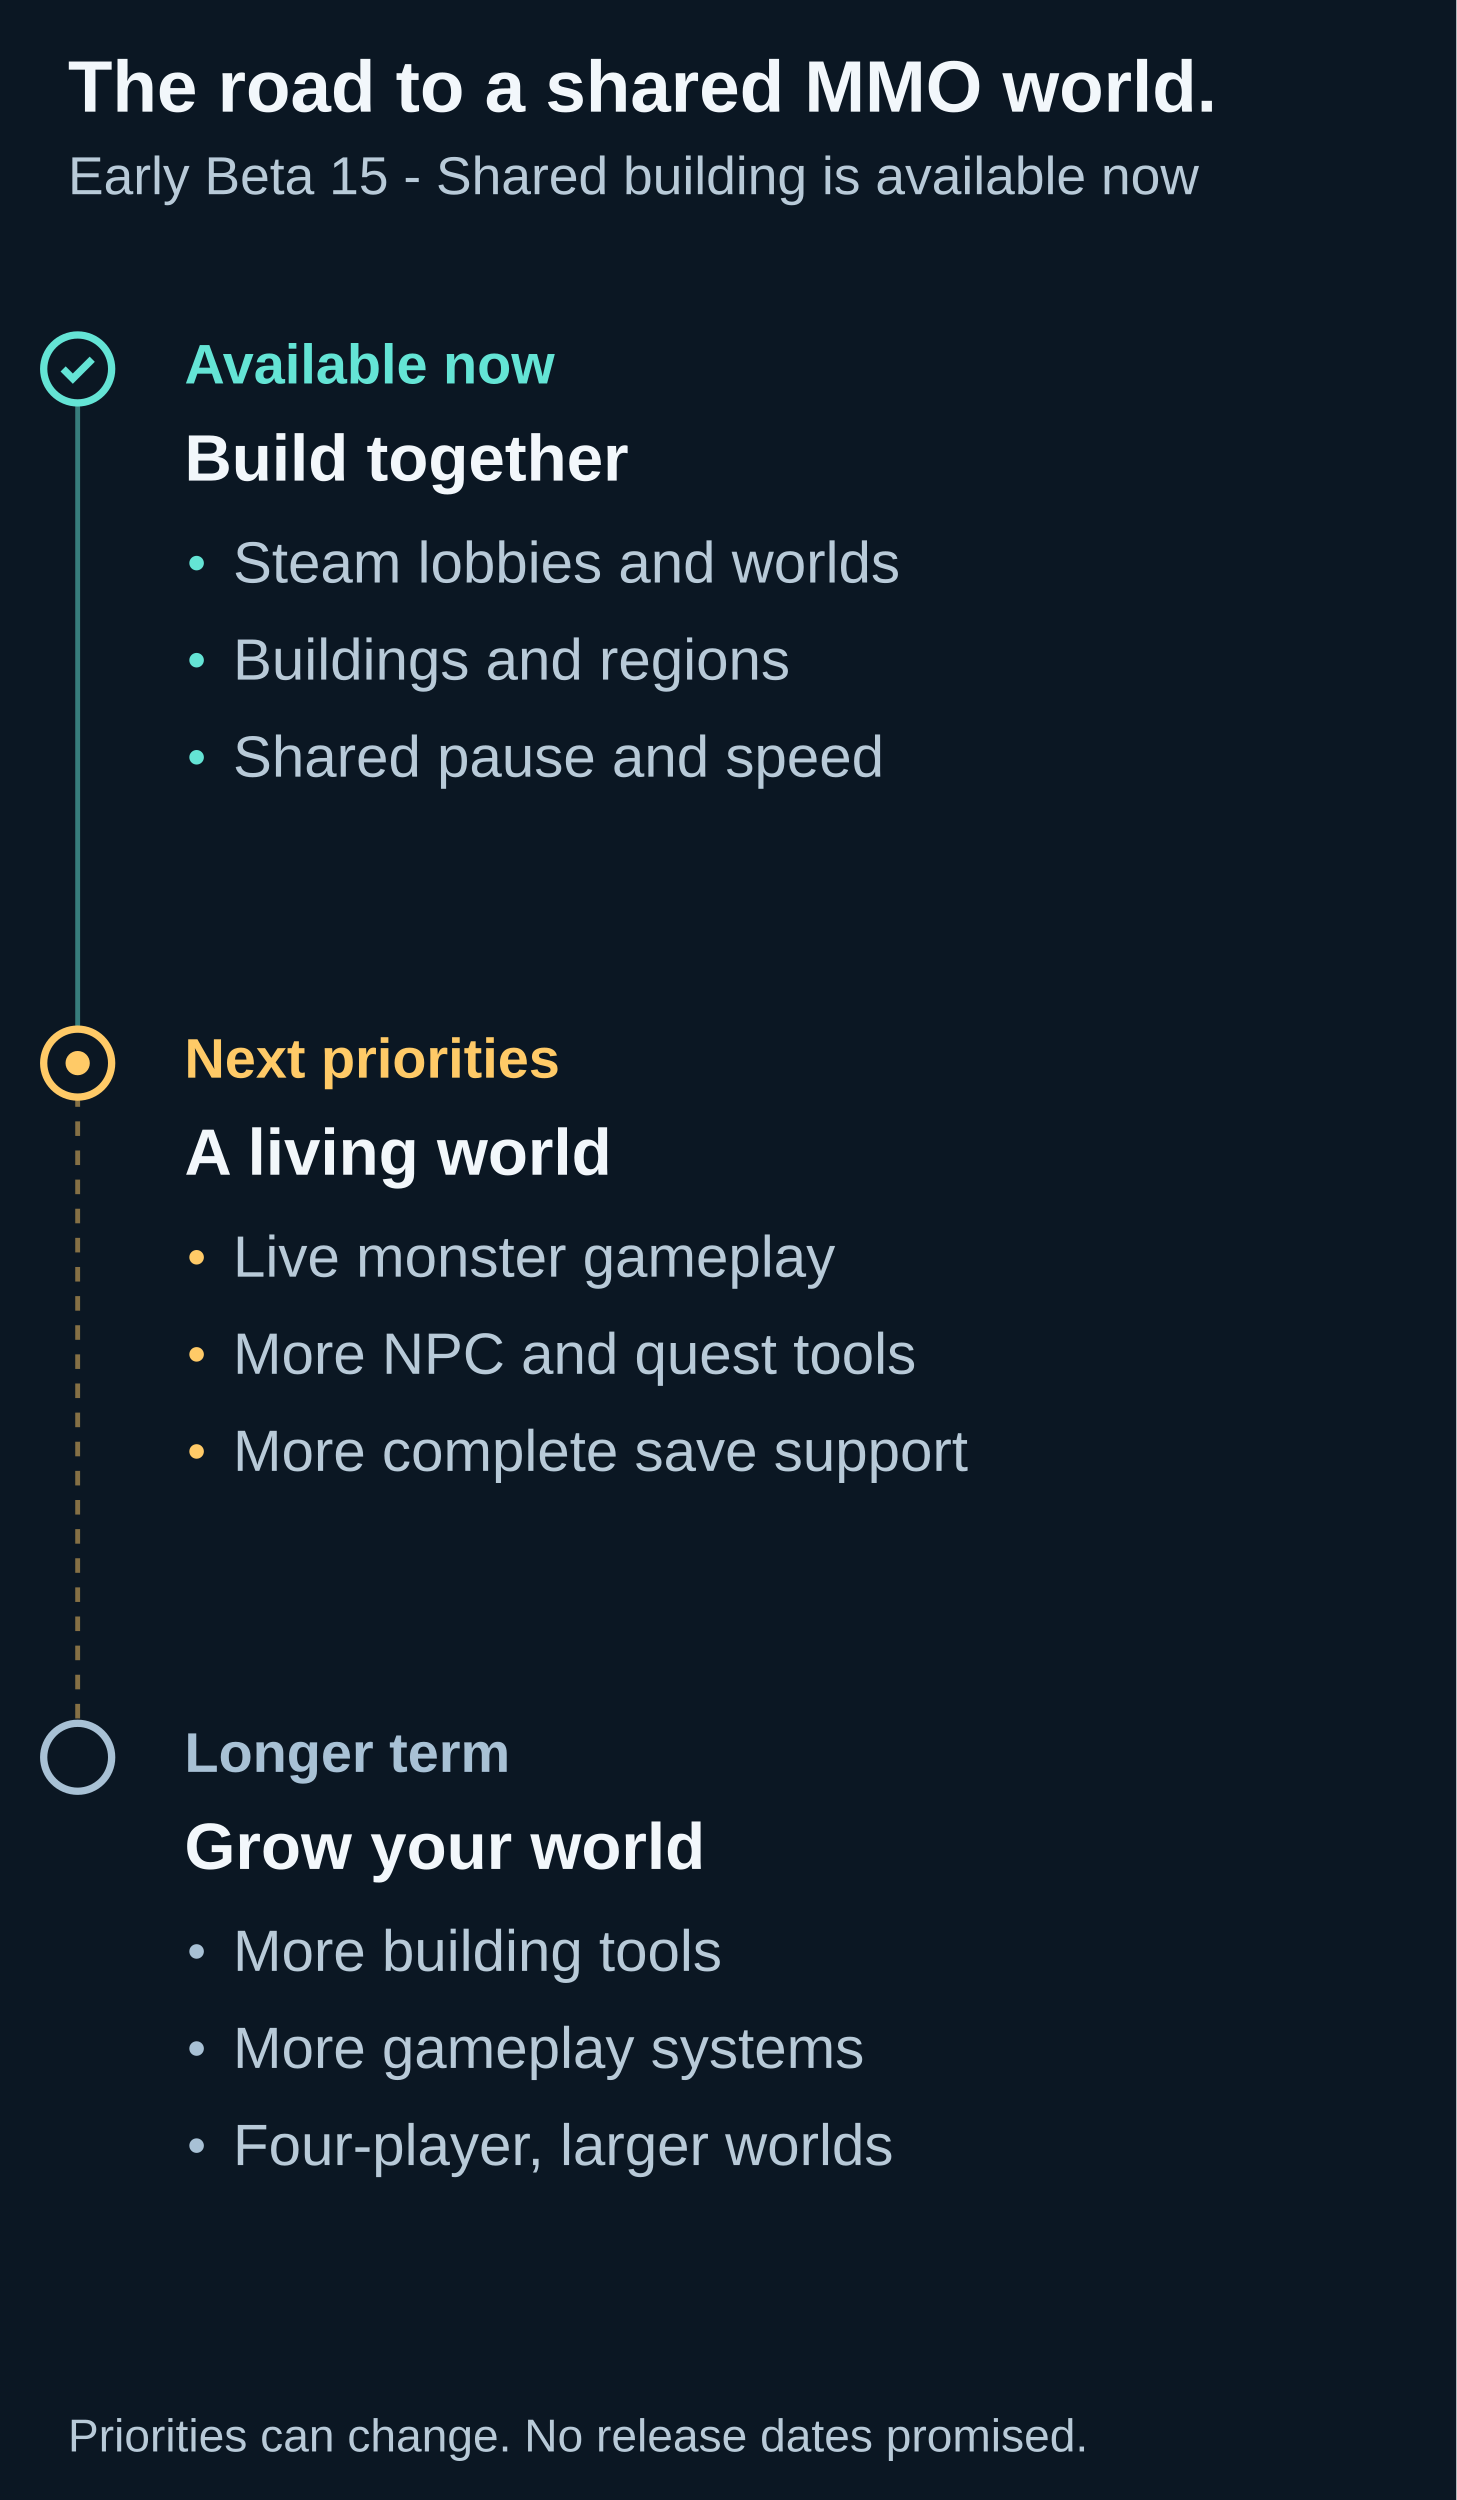
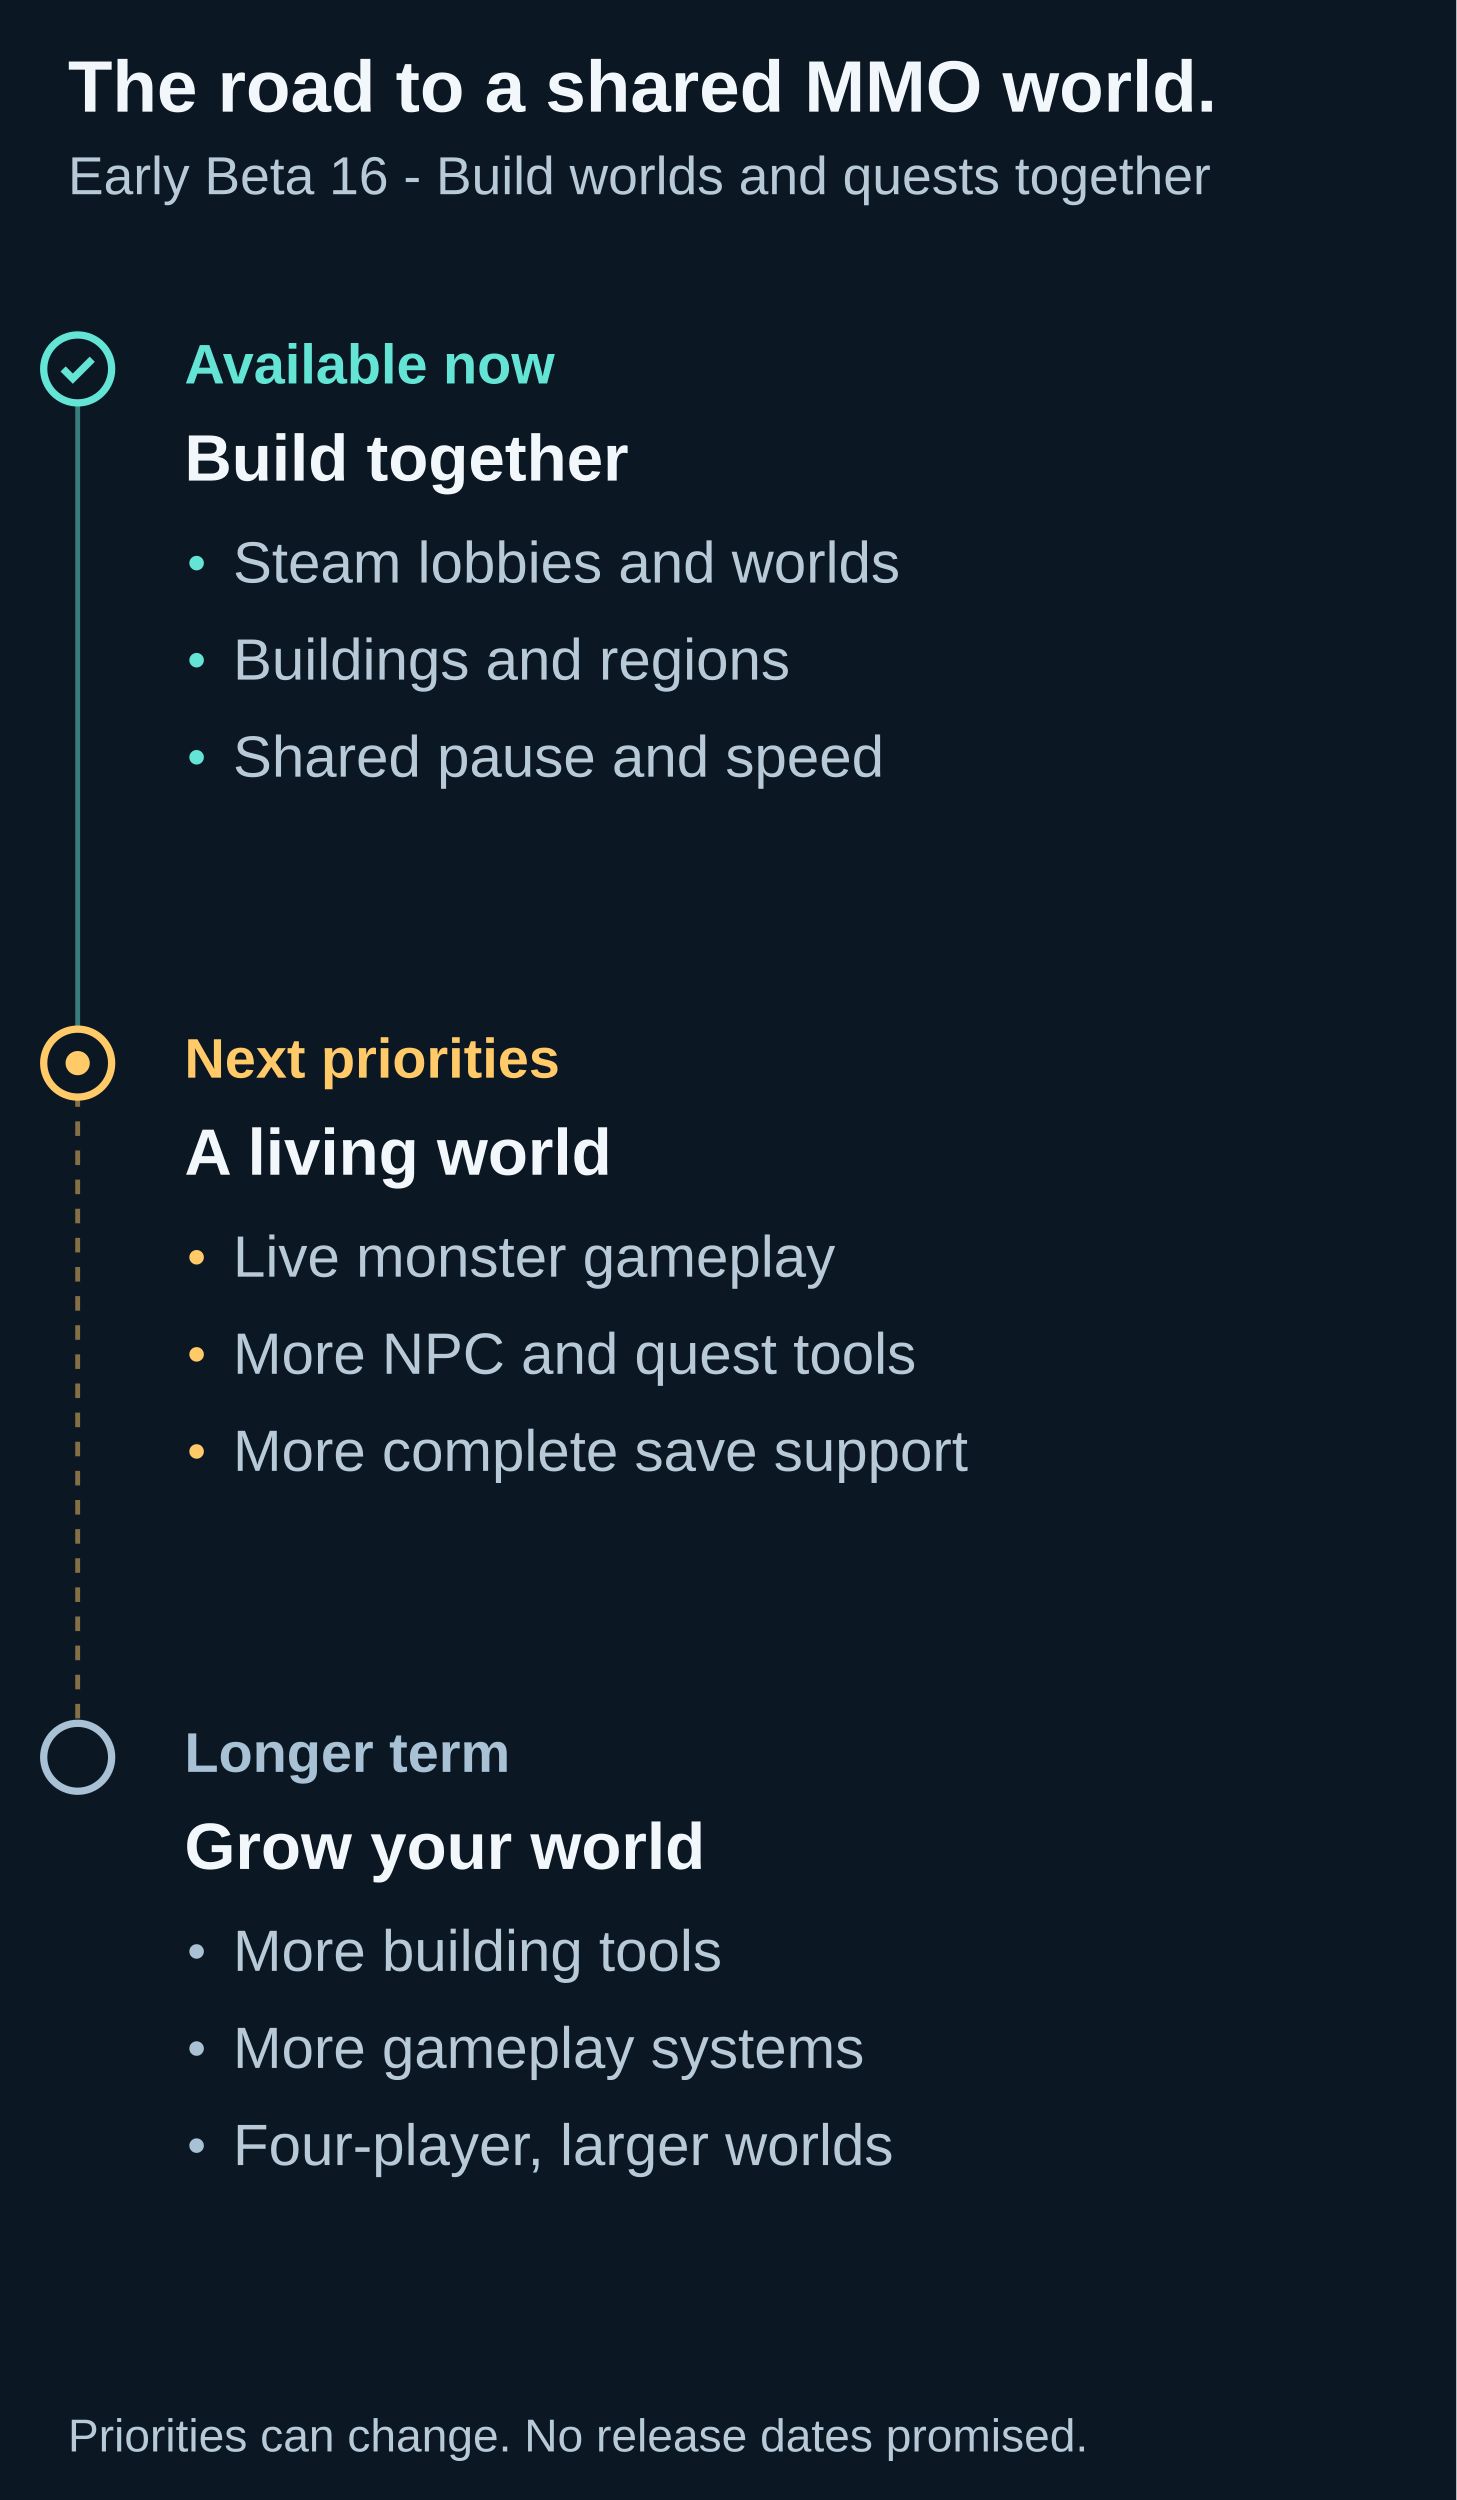
<svg xmlns="http://www.w3.org/2000/svg" width="600" height="1030" viewBox="0 0 600 1030" role="img" aria-labelledby="title description">
  <path fill="#0b1723" d="M0 0h600v1030H0z" />
  <g font-family="Arial">
    <text x="28" y="46" font-family="Arial" font-size="30" fill="#f2f7fb" font-weight="700">The road to a shared MMO world.</text>
-     <text x="28" y="80" font-family="Arial" font-size="22" fill="#b8cad8" font-weight="400">Early Beta 15 - Shared building is available now</text>
+     <text x="28" y="80" font-family="Arial" font-size="22" fill="#b8cad8" font-weight="400">Early Beta 16 - Build worlds and quests together</text>
    <path d="M32 152v286" stroke="#64e4d5" stroke-width="2" stroke-dasharray="0" opacity=".5" />
    <circle cx="32" cy="152" r="14" fill="#0b1723" stroke="#64e4d5" stroke-width="3" />
    <path d="m26 152 4 4 8-8" fill="none" stroke="#64e4d5" stroke-width="3" />
    <text x="76" y="158" font-family="Arial" font-size="23" fill="#64e4d5" font-weight="700">Available now</text>
    <text x="76" y="198" font-family="Arial" font-size="27" fill="#f2f7fb" font-weight="700">Build together</text>
    <circle cx="81" cy="232" r="3" fill="#64e4d5" />
    <text x="96" y="240" font-family="Arial" font-size="24" fill="#b8cad8" font-weight="400">Steam lobbies and worlds</text>
    <circle cx="81" cy="272" r="3" fill="#64e4d5" />
    <text x="96" y="280" font-family="Arial" font-size="24" fill="#b8cad8" font-weight="400">Buildings and regions</text>
    <circle cx="81" cy="312" r="3" fill="#64e4d5" />
    <text x="96" y="320" font-family="Arial" font-size="24" fill="#b8cad8" font-weight="400">Shared pause and speed</text>
    <path d="M32 438v286" stroke="#ffca67" stroke-width="2" stroke-dasharray="6" opacity=".5" />
    <circle cx="32" cy="438" r="14" fill="#0b1723" stroke="#ffca67" stroke-width="3" />
    <circle cx="32" cy="438" r="5" fill="#ffca67" />
    <text x="76" y="444" font-family="Arial" font-size="23" fill="#ffca67" font-weight="700">Next priorities</text>
    <text x="76" y="484" font-family="Arial" font-size="27" fill="#f2f7fb" font-weight="700">A living world</text>
    <circle cx="81" cy="518" r="3" fill="#ffca67" />
    <text x="96" y="526" font-family="Arial" font-size="24" fill="#b8cad8" font-weight="400">Live monster gameplay</text>
    <circle cx="81" cy="558" r="3" fill="#ffca67" />
    <text x="96" y="566" font-family="Arial" font-size="24" fill="#b8cad8" font-weight="400">More NPC and quest tools</text>
    <circle cx="81" cy="598" r="3" fill="#ffca67" />
    <text x="96" y="606" font-family="Arial" font-size="24" fill="#b8cad8" font-weight="400">More complete save support</text>
    <circle cx="32" cy="724" r="14" fill="#0b1723" stroke="#a8c1d5" stroke-width="3" />
    <text x="76" y="730" font-family="Arial" font-size="23" fill="#a8c1d5" font-weight="700">Longer term</text>
    <text x="76" y="770" font-family="Arial" font-size="27" fill="#f2f7fb" font-weight="700">Grow your world</text>
    <circle cx="81" cy="804" r="3" fill="#a8c1d5" />
    <text x="96" y="812" font-family="Arial" font-size="24" fill="#b8cad8" font-weight="400">More building tools</text>
    <circle cx="81" cy="844" r="3" fill="#a8c1d5" />
    <text x="96" y="852" font-family="Arial" font-size="24" fill="#b8cad8" font-weight="400">More gameplay systems</text>
    <circle cx="81" cy="884" r="3" fill="#a8c1d5" />
    <text x="96" y="892" font-family="Arial" font-size="24" fill="#b8cad8" font-weight="400">Four-player, larger worlds</text>
    <text x="28" y="1010" font-family="Arial" font-size="19" fill="#b8cad8" font-weight="400">Priorities can change. No release dates promised.</text>
  </g>
</svg>
